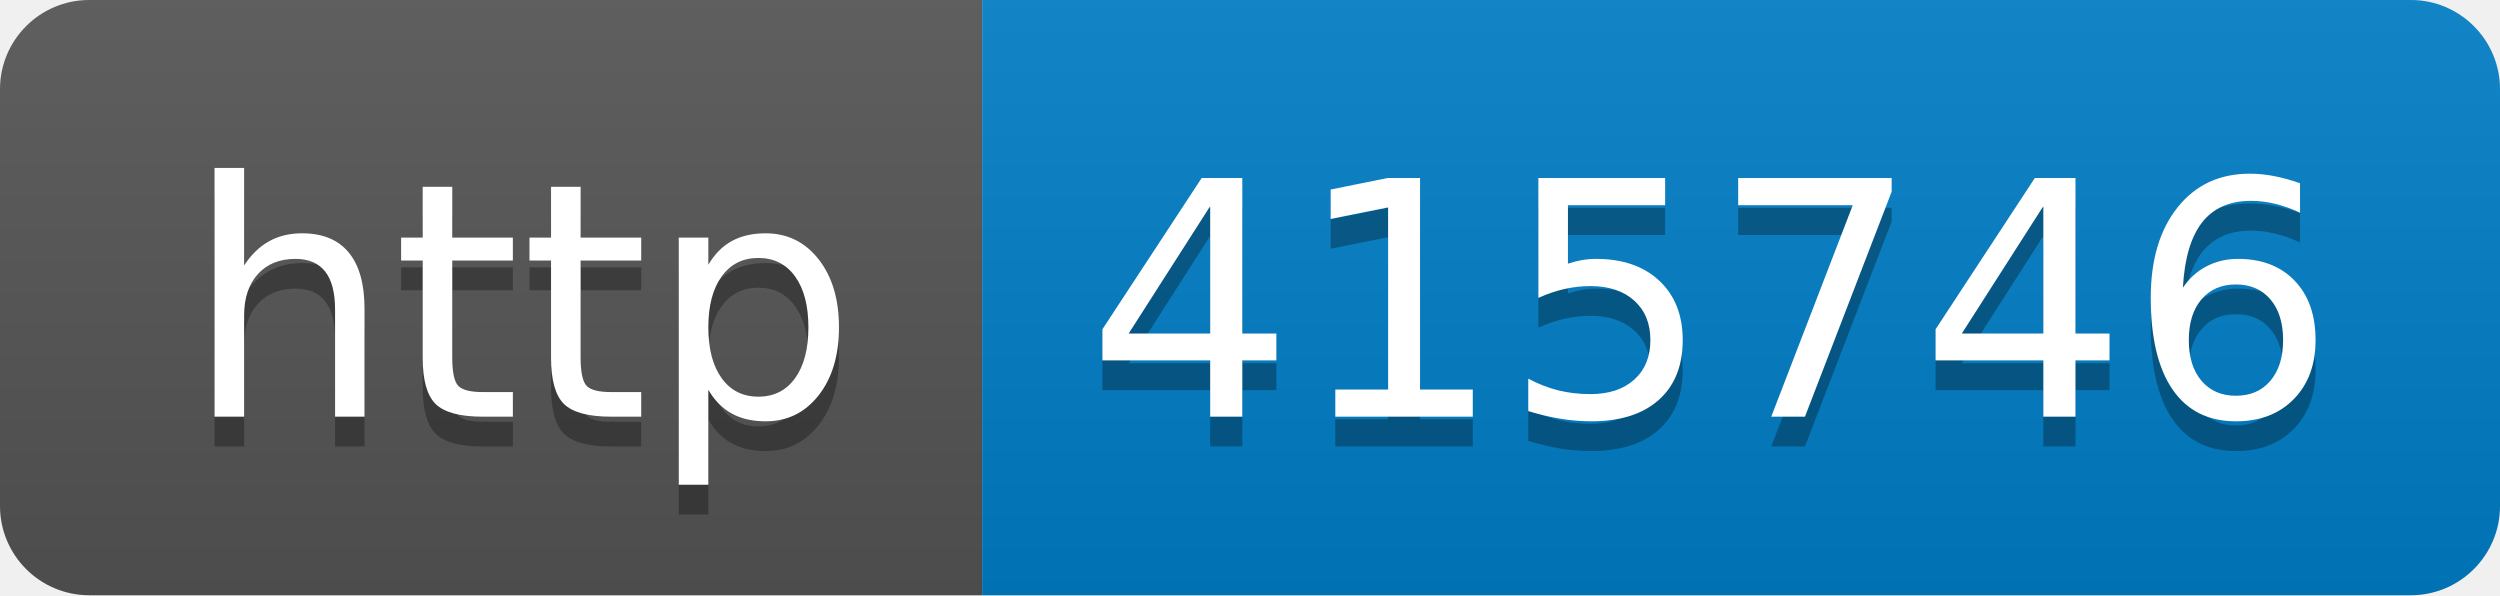
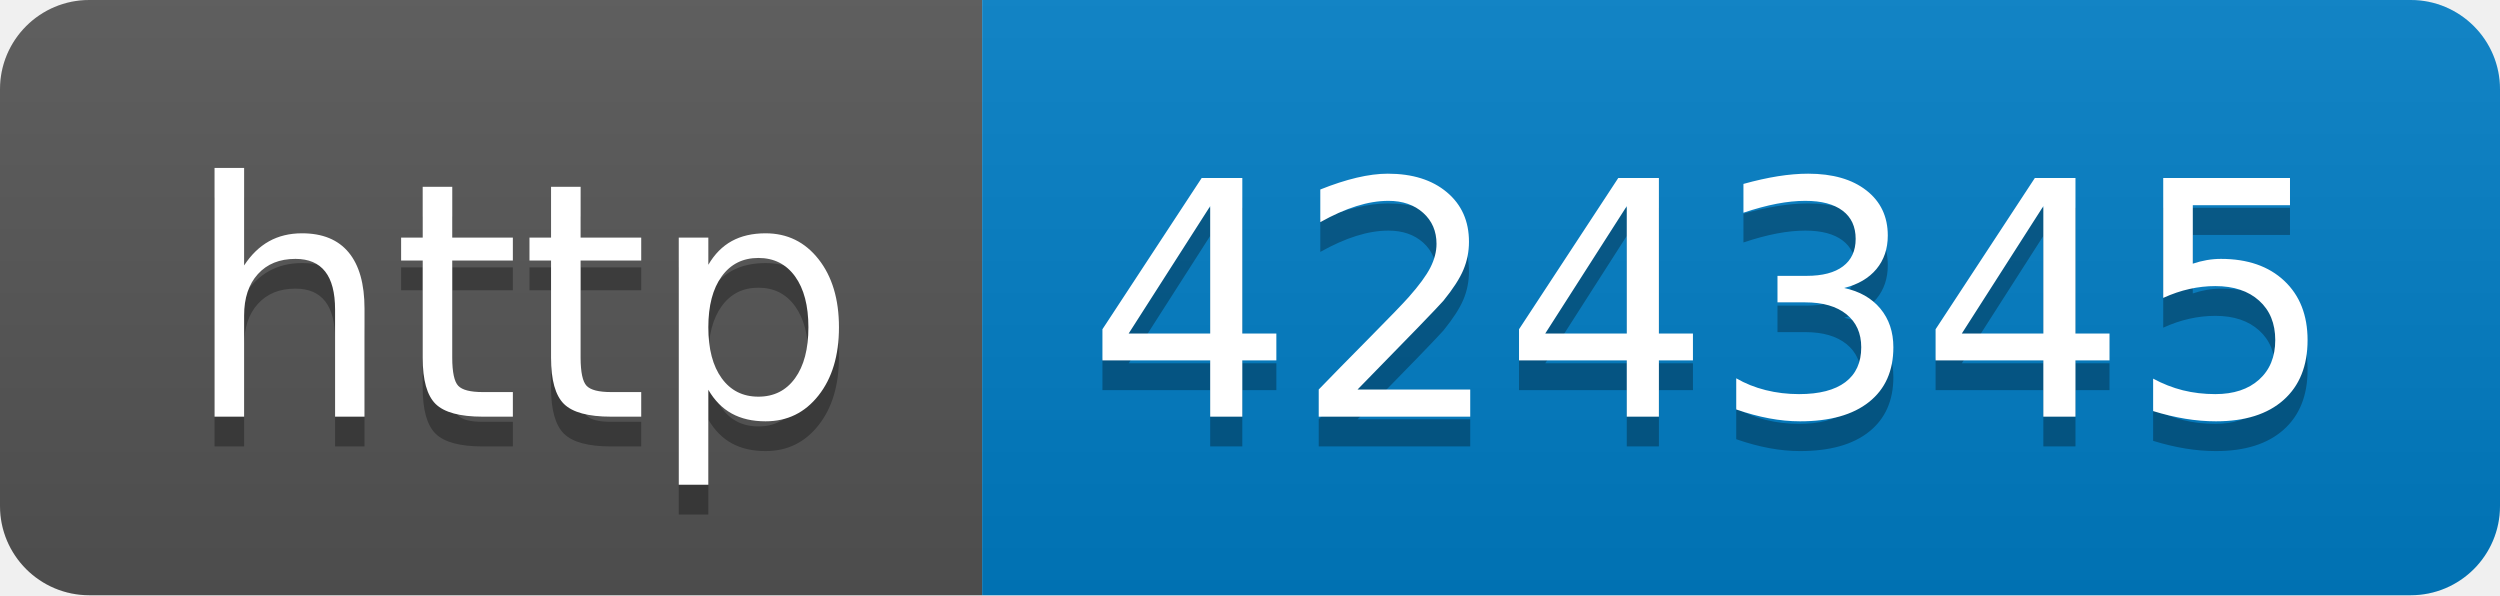
- <svg xmlns="http://www.w3.org/2000/svg" width="84" height="20" role="img" aria-label="http: 415746">
+ <svg xmlns="http://www.w3.org/2000/svg" width="84" height="20" role="img" aria-label="http: 424345">
  <linearGradient id="s" x2="0" y2="100%">
    <stop offset="0" stop-color="#bbb" stop-opacity=".1" />
    <stop offset="1" stop-opacity=".1" />
  </linearGradient>
  <clipPath id="r">
    <rect width="84" height="20" rx="3" fill="#fff" />
  </clipPath>
  <g clip-path="url(#r)">
    <rect width="33" height="20" fill="#555" />
    <rect x="33" width="51" height="20" fill="#007ec6" />
    <rect width="84" height="20" fill="url(#s)" />
  </g>
  <g fill="#fff" text-anchor="middle" font-family="Verdana,Geneva,DejaVu Sans,sans-serif" text-rendering="geometricPrecision" font-size="110">
    <text aria-hidden="true" x="175" y="150" fill="#010101" fill-opacity=".3" transform="scale(.1)" textLength="230">http</text>
    <text x="175" y="140" transform="scale(.1)" fill="#fff" textLength="230">http</text>
-     <text aria-hidden="true" x="575" y="150" fill="#010101" fill-opacity=".3" transform="scale(.1)" textLength="410">415746</text>
-     <text x="575" y="140" transform="scale(.1)" fill="#fff" textLength="410">415746</text>
+     <text aria-hidden="true" x="575" y="150" fill="#010101" fill-opacity=".3" transform="scale(.1)" textLength="410">424345</text>
+     <text x="575" y="140" transform="scale(.1)" fill="#fff" textLength="410">424345</text>
  </g>
</svg>
